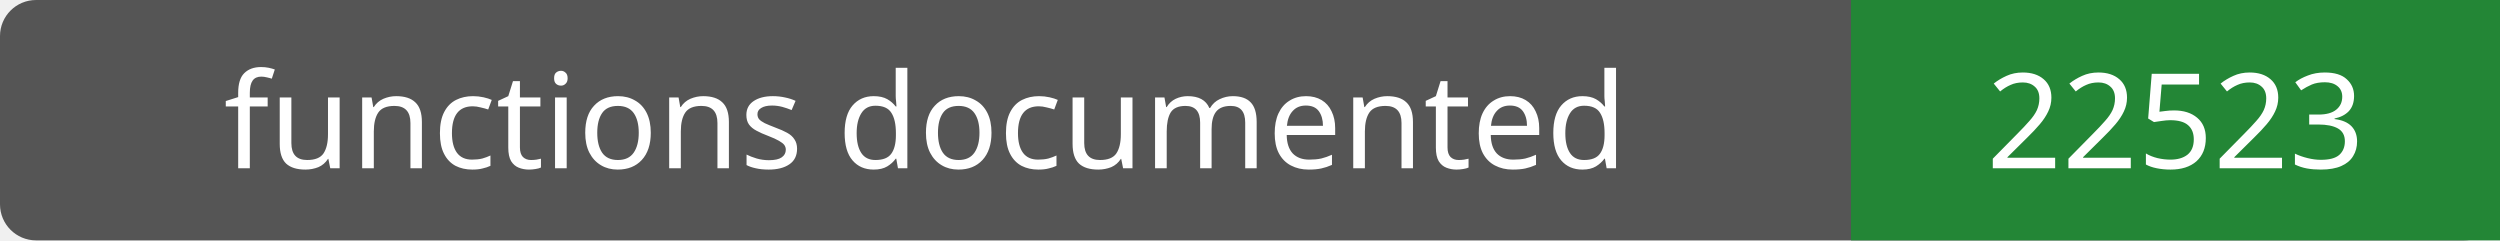
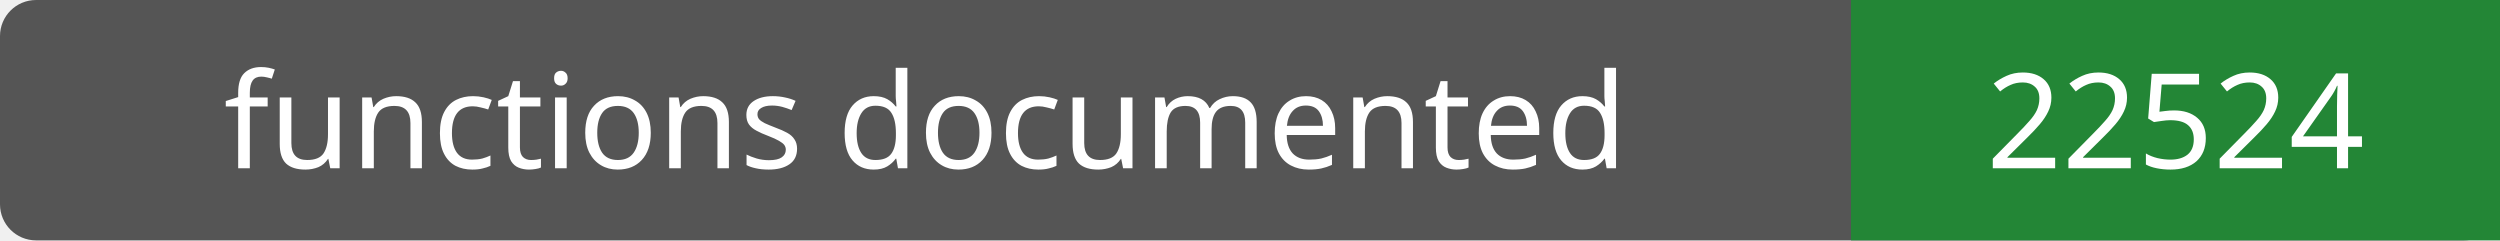
- <svg xmlns="http://www.w3.org/2000/svg" width="208" height="20" role="img" aria-label="functions documented: 22523">
+ <svg xmlns="http://www.w3.org/2000/svg" width="208" height="20" role="img" aria-label="functions documented: 22524">
  <rect width="208" height="20" rx="3" fill="#555" />
  <path fill="#238636" d="M154 0h54v20H154z" />
  <g fill="#fff" text-anchor="middle" font-family="Verdana,sans-serif" font-size="11">
    <text x="77.0" y="14">functions documented</text>
-     <text x="181.0" y="14">22523</text>
+     <text x="181.0" y="14">22524</text>
  </g>
</svg>
